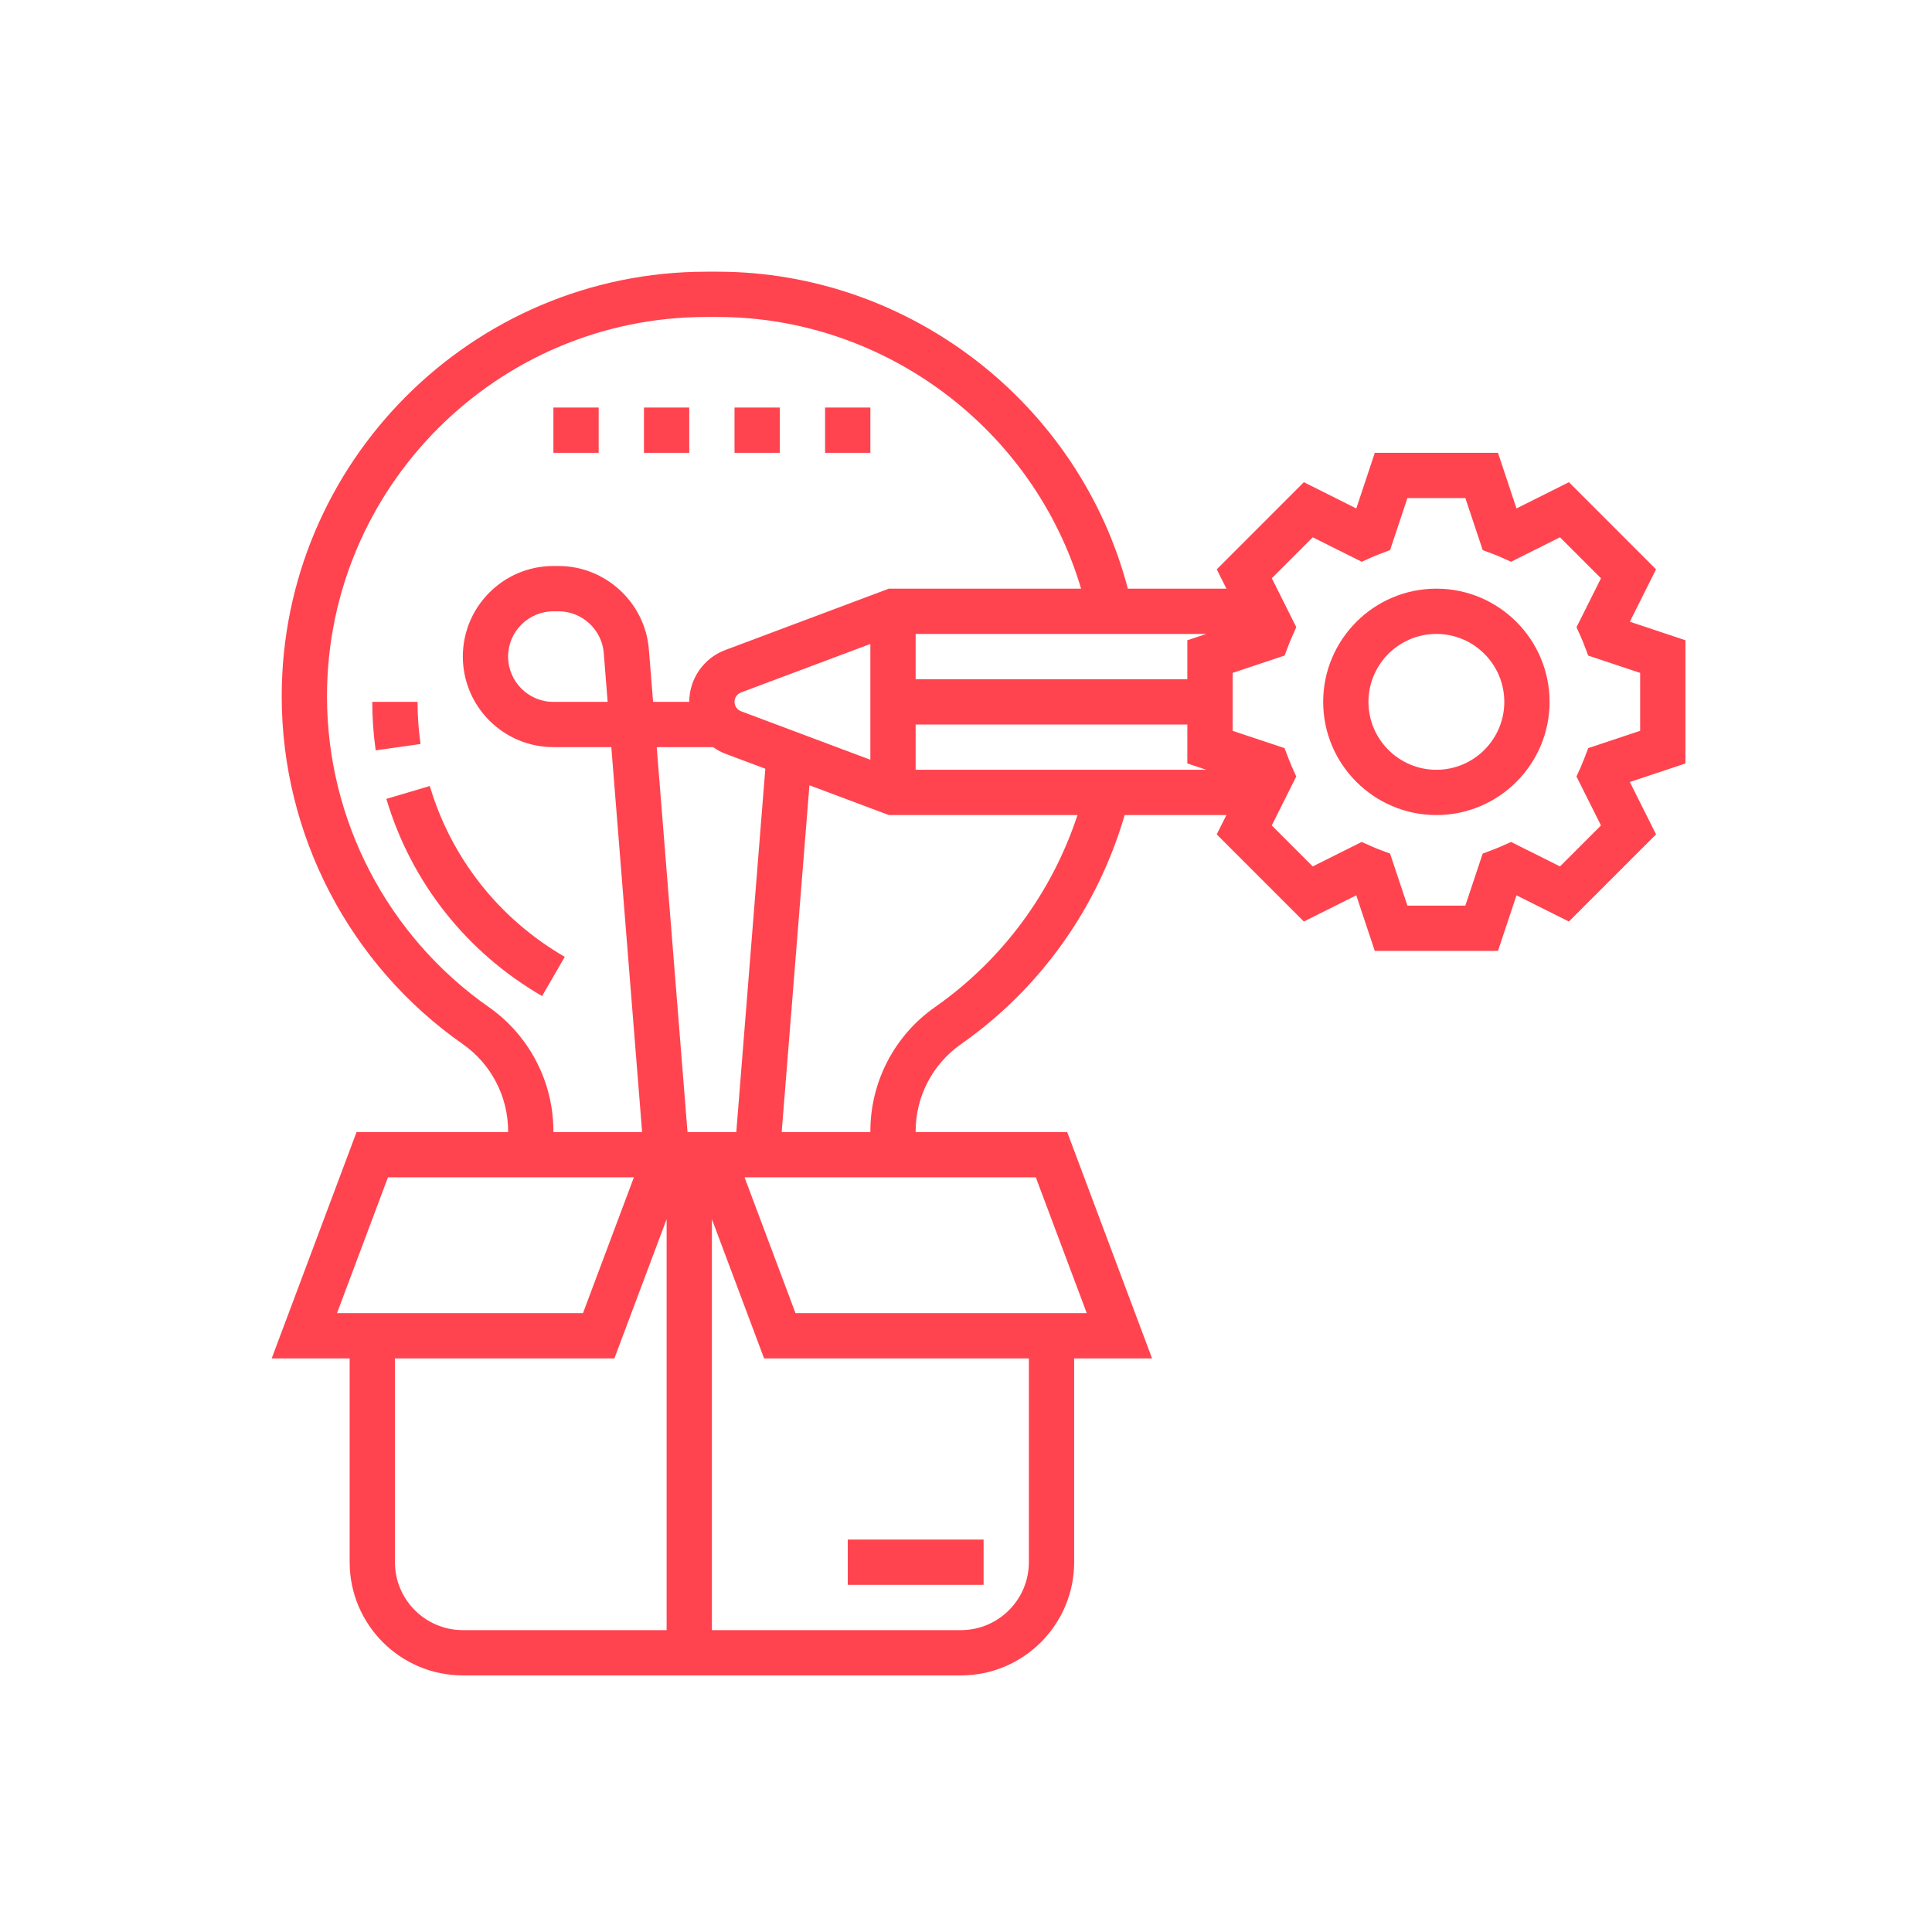
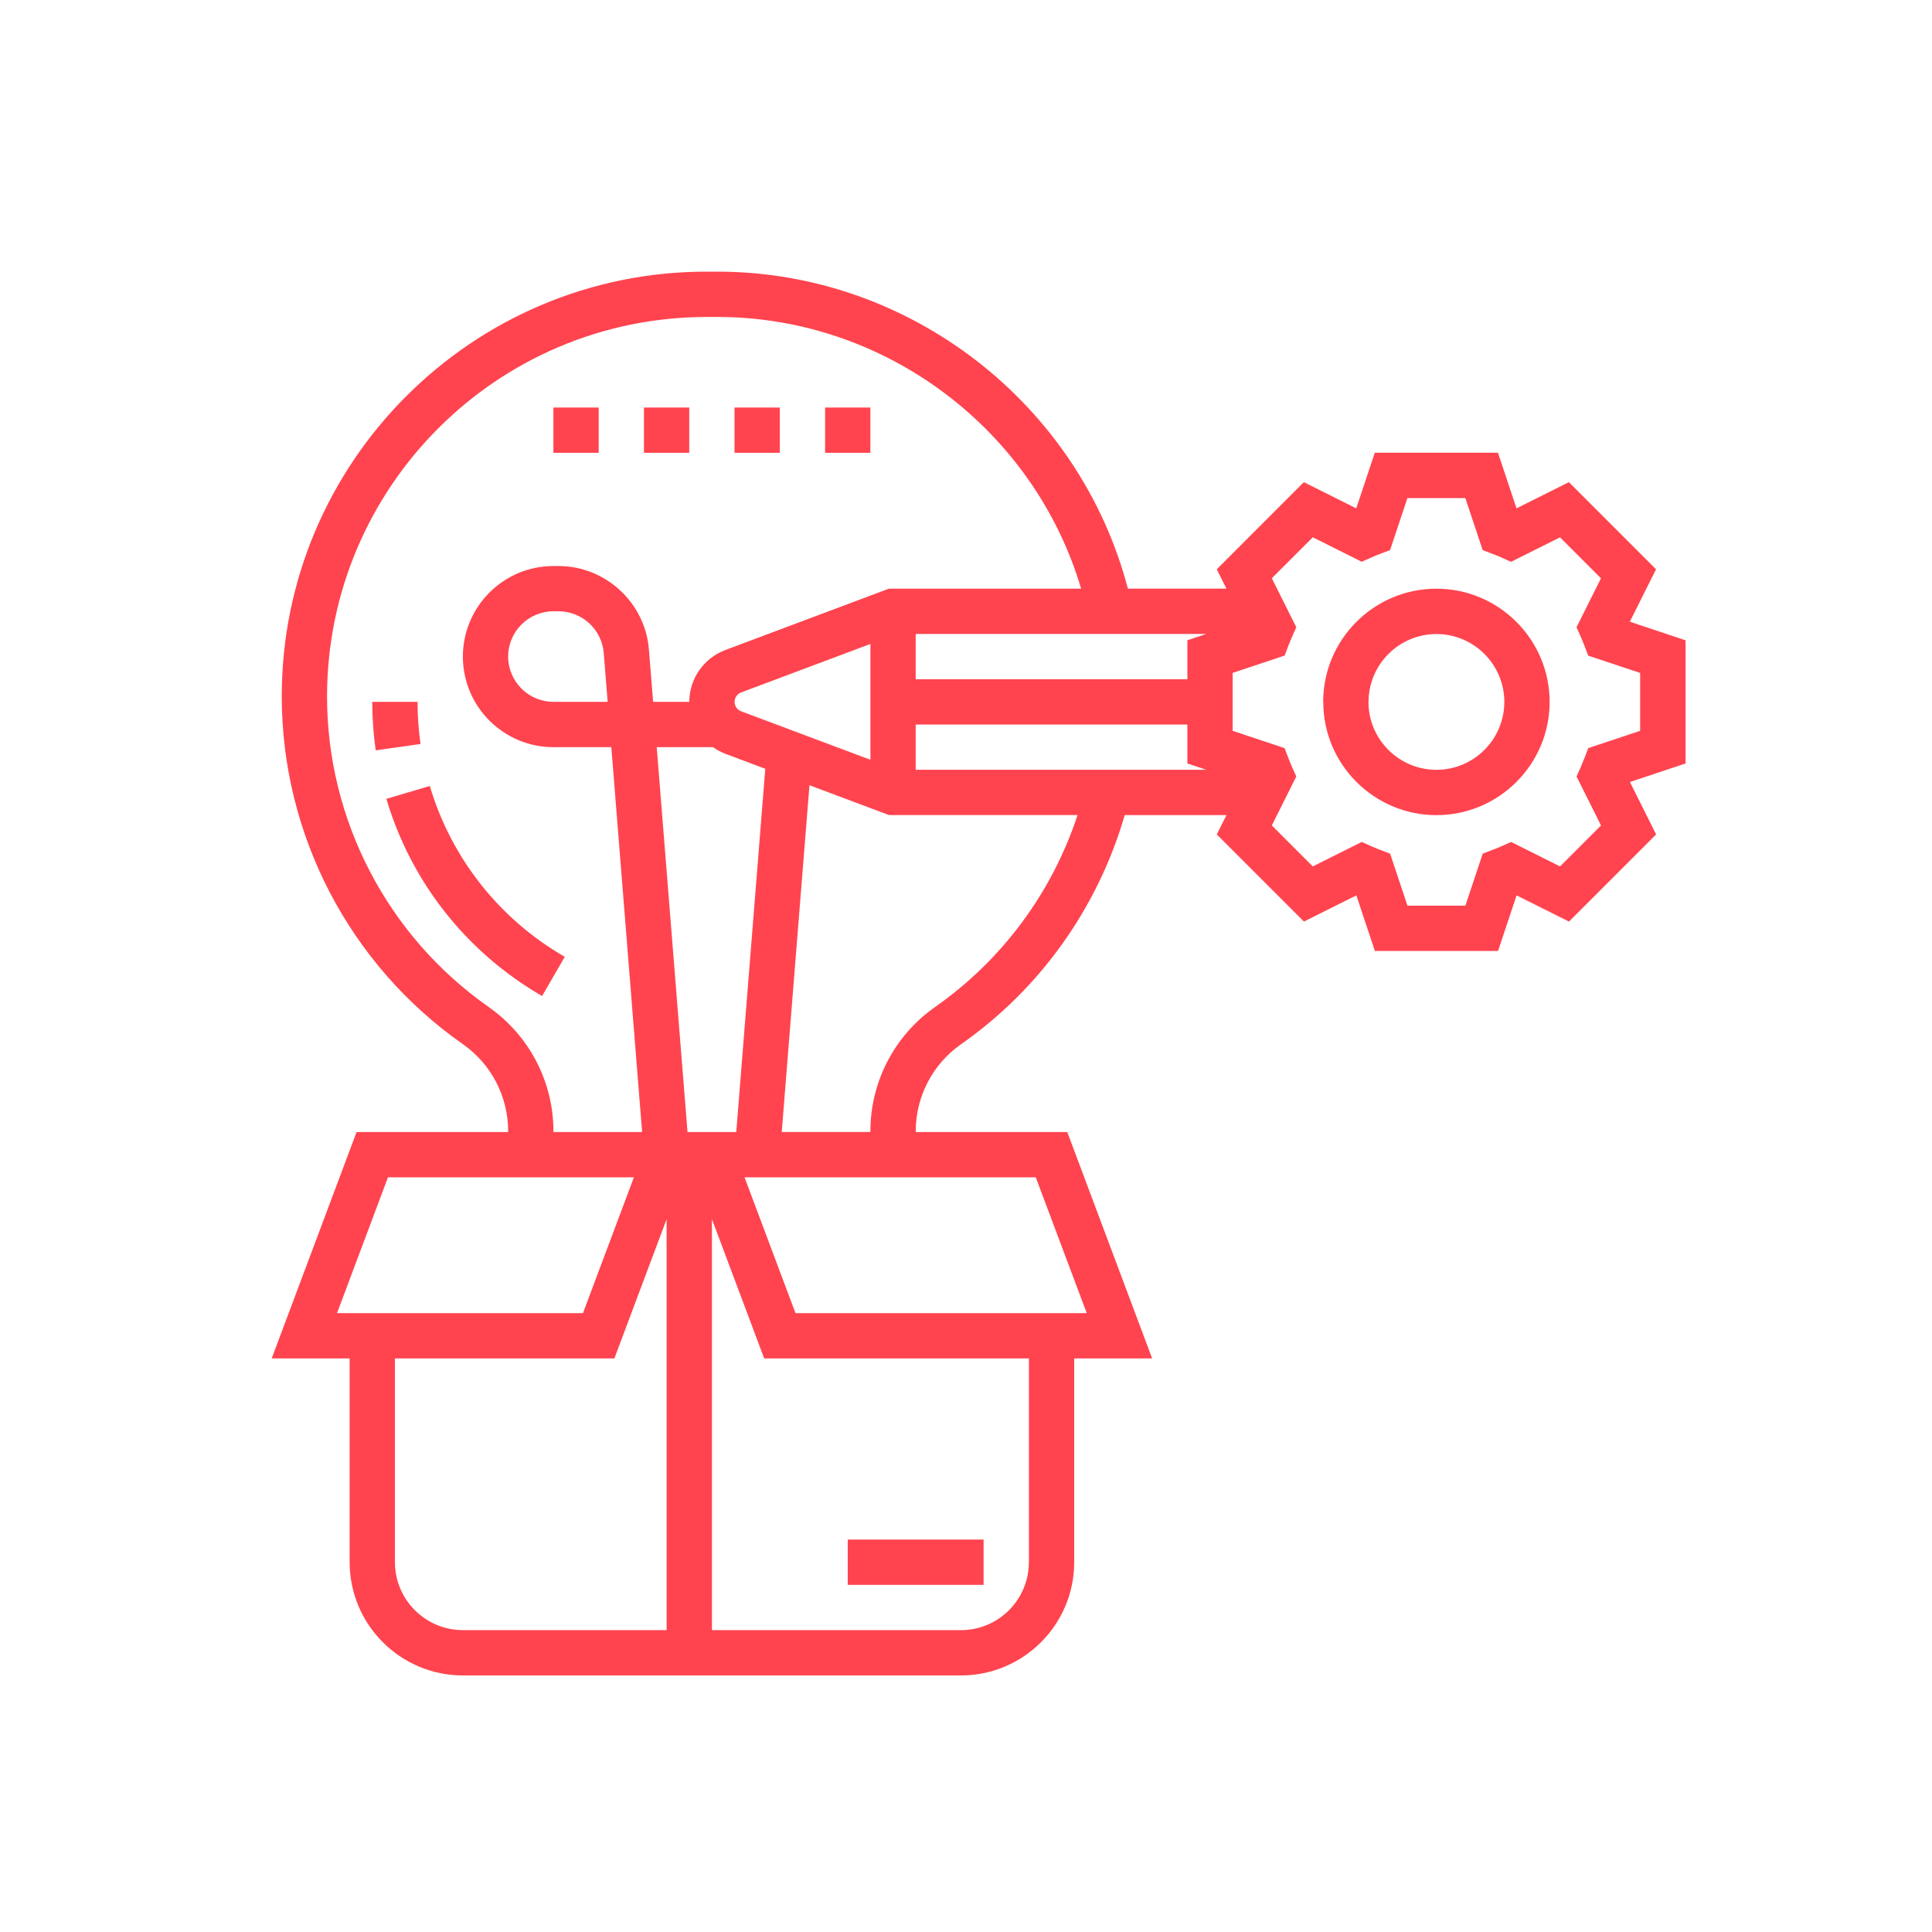
- <svg xmlns="http://www.w3.org/2000/svg" width="48" height="48" viewBox="0 0 48 48" fill="none">
-   <path d="M10.374 17.438H9.249C9.249 17.838 9.278 18.244 9.334 18.642L10.448 18.484C10.399 18.137 10.374 17.786 10.374 17.438Z" fill="#FF444F" />
-   <path d="M9.599 19.848L10.678 19.528C11.211 21.323 12.403 22.83 14.032 23.773L13.468 24.747C11.589 23.659 10.216 21.92 9.599 19.848Z" fill="#FF444F" />
-   <path d="M15.999 10.125H17.124V11.25H15.999V10.125Z" fill="#FF444F" />
-   <path d="M14.874 10.125H13.749V11.25H14.874V10.125Z" fill="#FF444F" />
-   <path d="M20.499 10.125H21.624V11.25H20.499V10.125Z" fill="#FF444F" />
-   <path d="M19.374 10.125H18.249V11.25H19.374V10.125Z" fill="#FF444F" />
-   <path d="M21.062 38.25H24.437V39.375H21.062V38.25Z" fill="#FF444F" />
-   <path fill-rule="evenodd" clip-rule="evenodd" d="M32.874 17.438C32.874 15.887 34.136 14.625 35.687 14.625C37.237 14.625 38.499 15.887 38.499 17.438C38.499 18.988 37.237 20.25 35.687 20.25C34.136 20.25 32.874 18.988 32.874 17.438ZM33.999 17.438C33.999 18.368 34.756 19.125 35.687 19.125C36.617 19.125 37.374 18.368 37.374 17.438C37.374 16.507 36.617 15.75 35.687 15.75C34.756 15.75 33.999 16.507 33.999 17.438Z" fill="#FF444F" />
-   <path fill-rule="evenodd" clip-rule="evenodd" d="M41.874 15.907L40.493 15.446L41.144 14.145L38.98 11.98L37.677 12.632L37.217 11.25H34.157L33.697 12.632L32.394 11.98L30.23 14.145L30.47 14.625H28.021C26.819 10.037 22.608 6.75 17.824 6.75H17.549C11.732 6.75 6.999 11.483 6.999 17.3C6.999 20.739 8.681 23.97 11.499 25.942C12.203 26.435 12.624 27.244 12.624 28.103V28.125H8.859L6.75 33.75H8.687V38.812C8.687 40.363 9.948 41.625 11.499 41.625H23.874C25.425 41.625 26.687 40.363 26.687 38.812V33.75H28.623L26.514 28.125H22.749V28.104C22.749 27.244 23.17 26.436 23.874 25.943C25.846 24.563 27.271 22.552 27.942 20.25H30.47L30.229 20.73L32.394 22.895L33.696 22.244L34.156 23.625H37.217L37.677 22.244L38.979 22.895L41.144 20.73L40.493 19.429L41.874 18.968V15.907ZM17.081 28.125L16.316 18.562H17.716C17.808 18.627 17.907 18.683 18.015 18.724L19.014 19.099L18.293 28.125H17.081ZM18.411 17.671C18.314 17.634 18.249 17.541 18.249 17.438C18.249 17.334 18.314 17.241 18.411 17.204L21.624 15.999V18.876L18.411 17.671ZM22.749 18H29.499V18.968L29.97 19.125H22.749V18ZM29.499 15.907V16.875H22.749V15.75H29.97L29.499 15.907ZM12.144 25.021C9.627 23.259 8.124 20.373 8.124 17.3C8.124 12.103 12.352 7.875 17.549 7.875H17.824C21.999 7.875 25.689 10.676 26.859 14.625H22.084L18.016 16.151C17.483 16.35 17.124 16.868 17.124 17.438H16.226L16.121 16.133C16.028 14.972 15.043 14.062 13.879 14.062H13.749C12.508 14.062 11.499 15.072 11.499 16.312C11.499 17.553 12.508 18.562 13.749 18.562H15.188L15.953 28.125H13.749V28.104C13.749 26.877 13.15 25.725 12.144 25.021ZM15.097 17.438H13.749C13.129 17.438 12.624 16.933 12.624 16.312C12.624 15.692 13.129 15.188 13.749 15.188H13.879C14.461 15.188 14.954 15.643 15 16.223L15.097 17.438ZM9.639 29.25H15.749L14.484 32.625H8.373L9.639 29.25ZM9.812 38.812V33.75H15.264L16.562 30.29V40.5H11.499C10.569 40.5 9.812 39.743 9.812 38.812ZM25.562 38.812C25.562 39.743 24.805 40.5 23.874 40.5H17.687V30.29L18.984 33.75H25.562V38.812ZM27 32.625H19.764L18.498 29.25H25.734L27 32.625ZM23.23 25.021C22.224 25.725 21.624 26.877 21.624 28.104V28.125H19.421L20.11 19.51L22.084 20.25H26.77C26.136 22.175 24.9 23.852 23.23 25.021ZM40.749 18.157L39.459 18.587L39.364 18.835C39.336 18.907 39.307 18.979 39.277 19.049L39.167 19.292L39.776 20.508L38.758 21.526L37.542 20.918L37.298 21.027C37.229 21.058 37.159 21.086 37.087 21.113L36.837 21.207L36.406 22.5H34.967L34.536 21.207L34.285 21.113C34.214 21.086 34.144 21.058 34.075 21.027L33.831 20.918L32.615 21.526L31.597 20.508L32.205 19.292L32.096 19.049C32.066 18.98 32.039 18.912 32.011 18.842L32.009 18.835L31.914 18.587L30.624 18.157V16.718L31.915 16.287L32.01 16.039C32.038 15.967 32.066 15.896 32.097 15.826L32.206 15.582L31.598 14.366L32.615 13.349L33.832 13.957L34.075 13.848C34.144 13.817 34.215 13.789 34.286 13.762L34.536 13.667L34.967 12.375H36.407L36.838 13.668L37.088 13.762C37.159 13.789 37.23 13.817 37.299 13.848L37.542 13.957L38.758 13.349L39.776 14.367L39.168 15.583L39.277 15.826C39.308 15.895 39.335 15.963 39.362 16.033L39.364 16.04L39.459 16.288L40.749 16.718V18.157Z" fill="#FF444F" />
+ <svg xmlns="http://www.w3.org/2000/svg" width="48" height="48" fill="#ff444f">
+   <path d="M10.374 17.438H9.249a8.67 8.67 0 0 0 .085 1.204l1.114-.158a7.51 7.51 0 0 1-.074-1.046zm-.775 2.41l1.079-.321a7.29 7.29 0 0 0 3.354 4.245l-.564.974c-1.879-1.087-3.252-2.827-3.869-4.898zm6.4-9.723h1.125v1.125h-1.125v-1.125zm-1.125 0h-1.125v1.125h1.125v-1.125zm5.625 0h1.125v1.125h-1.125v-1.125zm-1.125 0h-1.125v1.125h1.125v-1.125zm1.688 28.125h3.375v1.125h-3.375V38.25z" />
+   <path d="M32.874 17.438c0-1.551 1.262-2.812 2.813-2.812s2.813 1.262 2.813 2.813-1.262 2.813-2.812 2.813-2.812-1.262-2.812-2.812zm1.125 0a1.69 1.69 0 0 0 1.688 1.688 1.69 1.69 0 0 0 1.688-1.687 1.69 1.69 0 0 0-1.687-1.687 1.69 1.69 0 0 0-1.687 1.688zm7.875-1.531l-1.381-.461.651-1.302-2.165-2.165-1.302.651-.46-1.382h-3.061l-.46 1.382-1.302-.651-2.164 2.165.24.48h-2.448c-1.203-4.588-5.413-7.875-10.198-7.875h-.274C11.733 6.749 7 11.482 7 17.299c0 3.44 1.682 6.671 4.5 8.643a2.64 2.64 0 0 1 1.125 2.161v.022H8.859L6.75 33.75h1.937v5.063c0 1.551 1.262 2.813 2.813 2.813h12.375c1.551 0 2.813-1.262 2.813-2.812V33.75h1.937l-2.109-5.625h-3.765v-.021a2.64 2.64 0 0 1 1.125-2.16c1.972-1.38 3.397-3.391 4.068-5.693h2.527l-.24.48 2.165 2.165 1.302-.651.46 1.381h3.061l.46-1.381 1.302.651 2.165-2.165-.651-1.302 1.382-.461v-3.061zM17.081 28.125l-.765-9.562h1.4c.092.065.191.121.299.162l.998.375-.721 9.026H17.08zm1.33-10.454a.25.25 0 0 1 .001-.467l3.213-1.205v2.877l-3.214-1.205zM22.75 18h6.75v.968l.471.157H22.75V18zm6.75-2.093v.968h-6.75V15.75h7.221l-.471.157zm-17.355 9.114c-2.517-1.762-4.02-4.649-4.02-7.721a9.44 9.44 0 0 1 9.425-9.425h.274c4.176 0 7.866 2.801 9.036 6.75h-4.775l-4.068 1.526a1.38 1.38 0 0 0-.892 1.287h-.898l-.105-1.304c-.093-1.161-1.078-2.071-2.243-2.071h-.129c-1.241 0-2.25 1.009-2.25 2.25s1.009 2.25 2.25 2.25h1.438l.765 9.563H13.75v-.021c0-1.227-.6-2.379-1.605-3.082zm2.953-7.584H13.75c-.62 0-1.125-.505-1.125-1.125s.505-1.125 1.125-1.125h.129A1.13 1.13 0 0 1 15 16.223l.097 1.215zM9.639 29.25h6.11l-1.266 3.375h-6.11l1.266-3.375zm.173 9.563V33.75h5.452l1.298-3.46V40.5H11.5a1.69 1.69 0 0 1-1.688-1.687zm15.75 0a1.69 1.69 0 0 1-1.687 1.688h-6.187V30.29l1.298 3.46h6.577v5.063zM27 32.625h-7.236l-1.266-3.375h7.235L27 32.625zm-3.77-7.604c-1.006.704-1.605 1.856-1.605 3.082v.021h-2.203l.689-8.615 1.974.74h4.686a9.41 9.41 0 0 1-3.541 4.771zm17.52-6.864l-1.29.43-.095.248a5.25 5.25 0 0 1-.087.213l-.109.244.608 1.216-1.018 1.018-1.216-.608-.244.109a3.58 3.58 0 0 1-.211.086l-.25.095-.431 1.293h-1.439l-.431-1.293-.25-.095a3.88 3.88 0 0 1-.211-.086l-.244-.109-1.216.608-1.018-1.018.608-1.216-.109-.244c-.031-.068-.057-.137-.085-.207l-.002-.006-.095-.248-1.29-.43v-1.439l1.29-.43.095-.248.087-.213.109-.244-.608-1.216 1.018-1.018 1.216.608.243-.109a3.58 3.58 0 0 1 .211-.086l.25-.095.431-1.292h1.439l.431 1.293.25.095a3.88 3.88 0 0 1 .211.086l.244.109 1.216-.608 1.018 1.018-.608 1.216.109.244a4.44 4.44 0 0 1 .085.207l.002.006.095.248 1.29.43v1.439z" fill-rule="evenodd" />
</svg>
